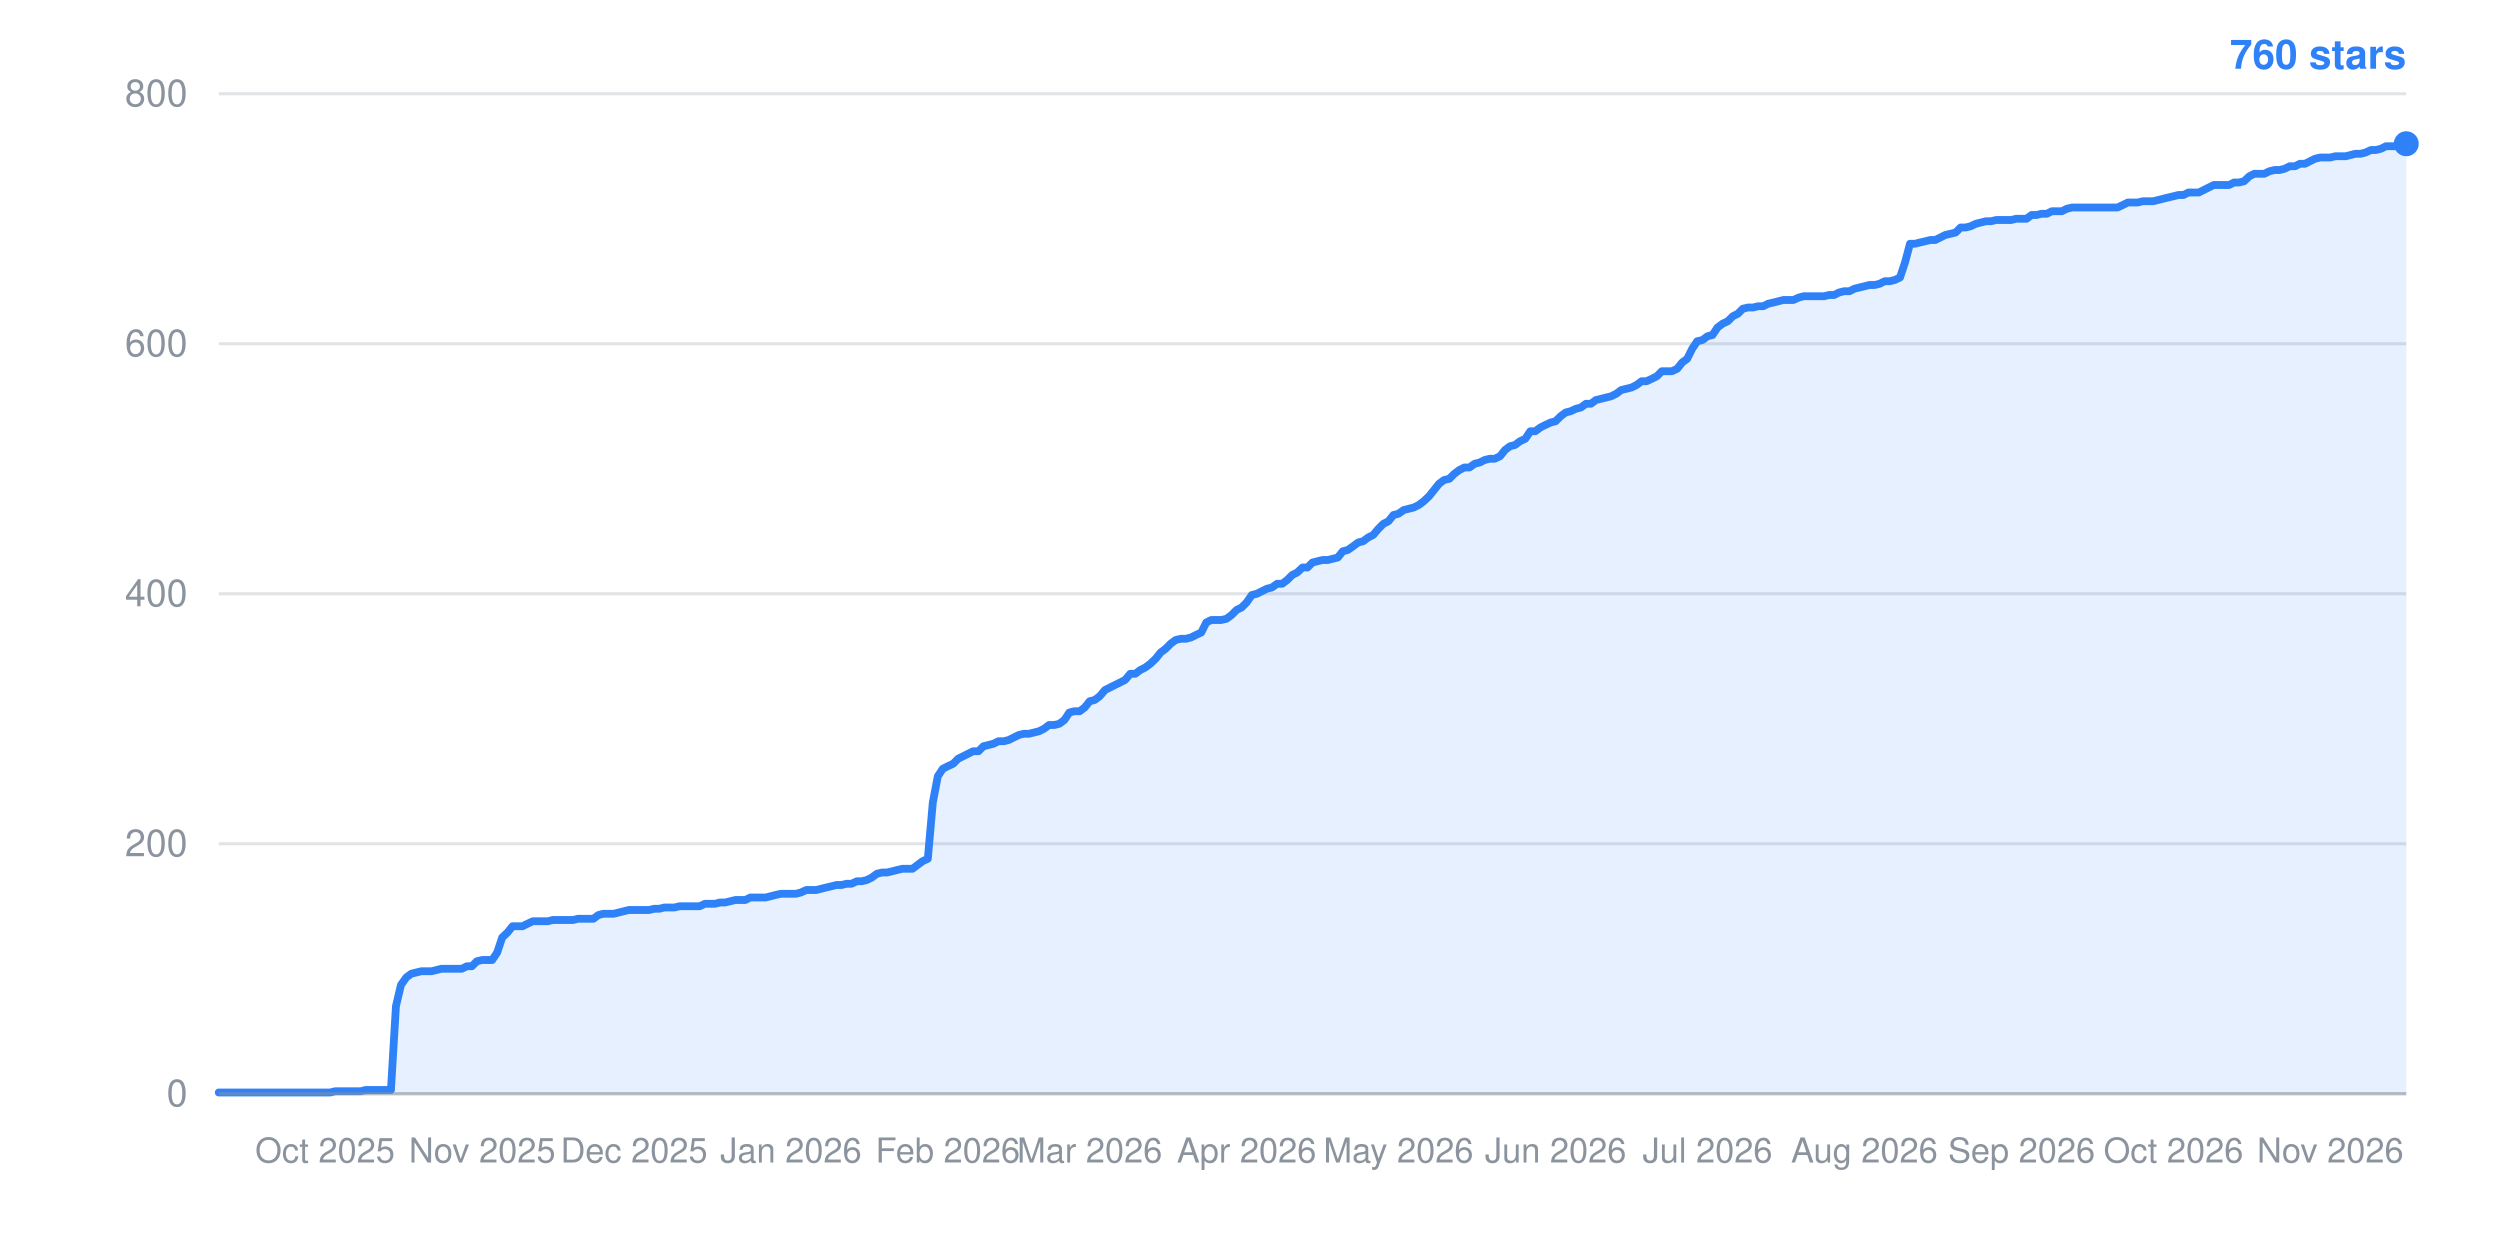
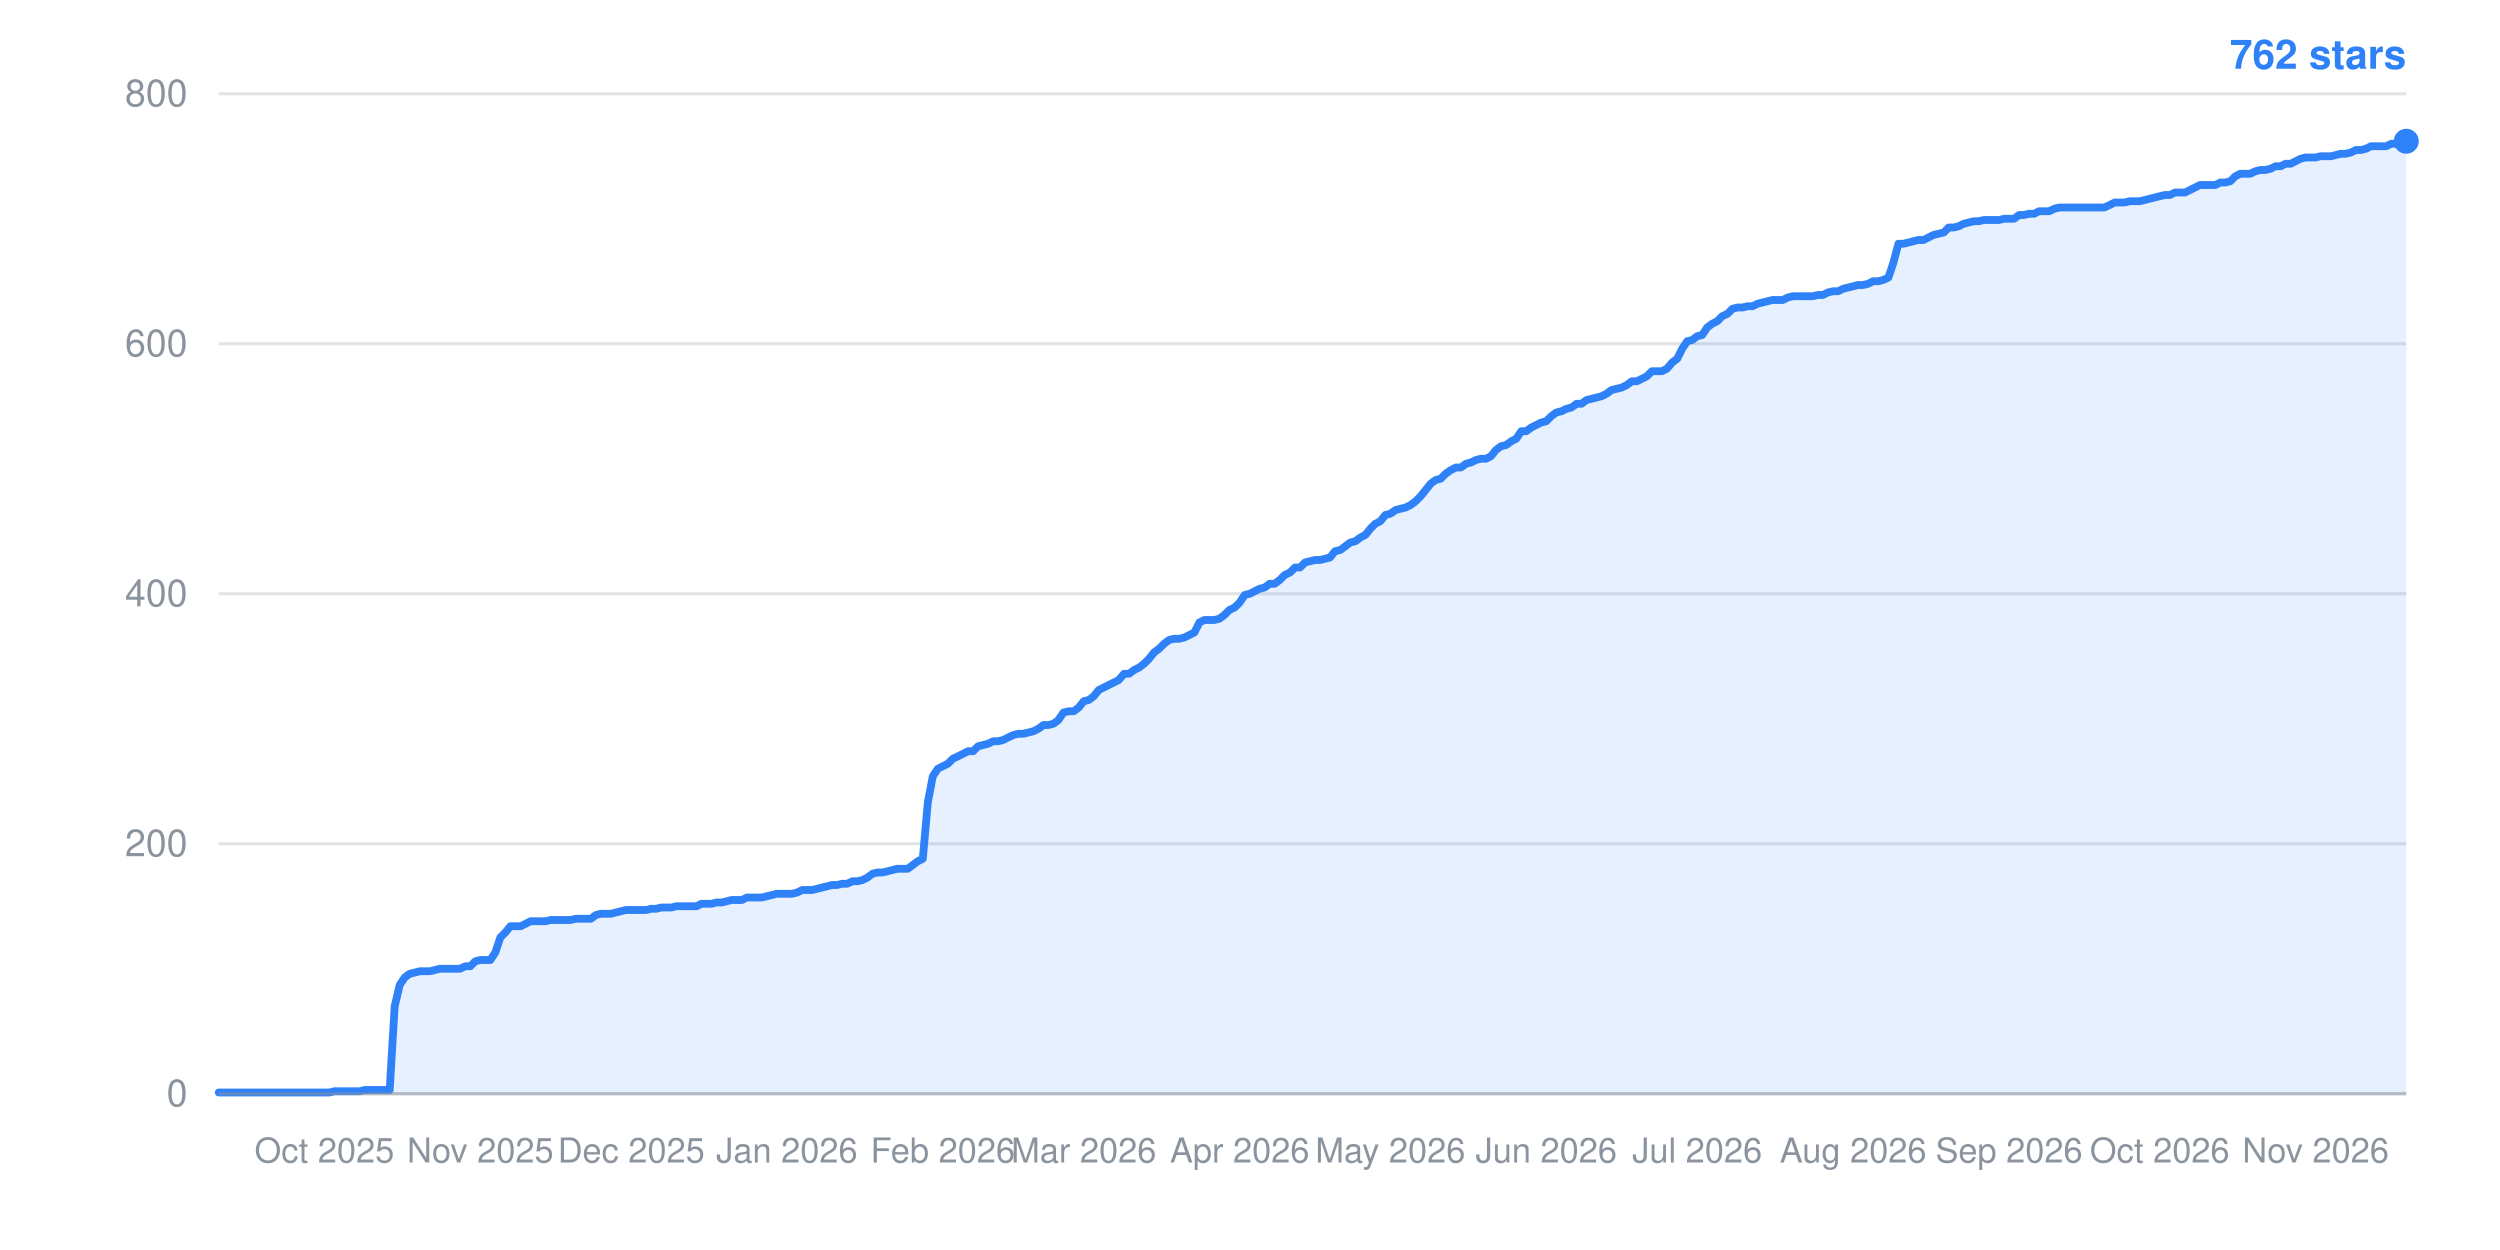
- <svg xmlns="http://www.w3.org/2000/svg" width="800" height="400" viewBox="0 0 800 400" role="img" aria-label="Star history: 760 stars">
+ <svg xmlns="http://www.w3.org/2000/svg" width="800" height="400" viewBox="0 0 800 400" role="img" aria-label="Star history: 762 stars">
  <line x1="70" y1="350.0" x2="770" y2="350.0" stroke="#8b949e" stroke-width="1" stroke-opacity="0.25" />
  <text x="60" y="354.0" text-anchor="end" font-family="-apple-system,BlinkMacSystemFont,Segoe UI,Helvetica,Arial,sans-serif" font-size="12" fill="#8b949e">0</text>
  <line x1="70" y1="270.0" x2="770" y2="270.0" stroke="#8b949e" stroke-width="1" stroke-opacity="0.25" />
  <text x="60" y="274.0" text-anchor="end" font-family="-apple-system,BlinkMacSystemFont,Segoe UI,Helvetica,Arial,sans-serif" font-size="12" fill="#8b949e">200</text>
  <line x1="70" y1="190.0" x2="770" y2="190.0" stroke="#8b949e" stroke-width="1" stroke-opacity="0.25" />
  <text x="60" y="194.0" text-anchor="end" font-family="-apple-system,BlinkMacSystemFont,Segoe UI,Helvetica,Arial,sans-serif" font-size="12" fill="#8b949e">400</text>
  <line x1="70" y1="110.0" x2="770" y2="110.0" stroke="#8b949e" stroke-width="1" stroke-opacity="0.25" />
  <text x="60" y="114.0" text-anchor="end" font-family="-apple-system,BlinkMacSystemFont,Segoe UI,Helvetica,Arial,sans-serif" font-size="12" fill="#8b949e">600</text>
  <line x1="70" y1="30.0" x2="770" y2="30.0" stroke="#8b949e" stroke-width="1" stroke-opacity="0.25" />
  <text x="60" y="34.0" text-anchor="end" font-family="-apple-system,BlinkMacSystemFont,Segoe UI,Helvetica,Arial,sans-serif" font-size="12" fill="#8b949e">800</text>
-   <text x="104.0" y="372" text-anchor="middle" font-family="-apple-system,BlinkMacSystemFont,Segoe UI,Helvetica,Arial,sans-serif" font-size="11" fill="#8b949e">Oct 2025</text>
-   <text x="154.3" y="372" text-anchor="middle" font-family="-apple-system,BlinkMacSystemFont,Segoe UI,Helvetica,Arial,sans-serif" font-size="11" fill="#8b949e">Nov 2025</text>
-   <text x="202.9" y="372" text-anchor="middle" font-family="-apple-system,BlinkMacSystemFont,Segoe UI,Helvetica,Arial,sans-serif" font-size="11" fill="#8b949e">Dec 2025</text>
-   <text x="253.1" y="372" text-anchor="middle" font-family="-apple-system,BlinkMacSystemFont,Segoe UI,Helvetica,Arial,sans-serif" font-size="11" fill="#8b949e">Jan 2026</text>
-   <text x="303.3" y="372" text-anchor="middle" font-family="-apple-system,BlinkMacSystemFont,Segoe UI,Helvetica,Arial,sans-serif" font-size="11" fill="#8b949e">Feb 2026</text>
-   <text x="348.7" y="372" text-anchor="middle" font-family="-apple-system,BlinkMacSystemFont,Segoe UI,Helvetica,Arial,sans-serif" font-size="11" fill="#8b949e">Mar 2026</text>
-   <text x="398.9" y="372" text-anchor="middle" font-family="-apple-system,BlinkMacSystemFont,Segoe UI,Helvetica,Arial,sans-serif" font-size="11" fill="#8b949e">Apr 2026</text>
-   <text x="447.5" y="372" text-anchor="middle" font-family="-apple-system,BlinkMacSystemFont,Segoe UI,Helvetica,Arial,sans-serif" font-size="11" fill="#8b949e">May 2026</text>
-   <text x="497.8" y="372" text-anchor="middle" font-family="-apple-system,BlinkMacSystemFont,Segoe UI,Helvetica,Arial,sans-serif" font-size="11" fill="#8b949e">Jun 2026</text>
-   <text x="546.4" y="372" text-anchor="middle" font-family="-apple-system,BlinkMacSystemFont,Segoe UI,Helvetica,Arial,sans-serif" font-size="11" fill="#8b949e">Jul 2026</text>
-   <text x="596.6" y="372" text-anchor="middle" font-family="-apple-system,BlinkMacSystemFont,Segoe UI,Helvetica,Arial,sans-serif" font-size="11" fill="#8b949e">Aug 2026</text>
-   <text x="646.9" y="372" text-anchor="middle" font-family="-apple-system,BlinkMacSystemFont,Segoe UI,Helvetica,Arial,sans-serif" font-size="11" fill="#8b949e">Sep 2026</text>
-   <text x="695.5" y="372" text-anchor="middle" font-family="-apple-system,BlinkMacSystemFont,Segoe UI,Helvetica,Arial,sans-serif" font-size="11" fill="#8b949e">Oct 2026</text>
-   <text x="745.7" y="372" text-anchor="middle" font-family="-apple-system,BlinkMacSystemFont,Segoe UI,Helvetica,Arial,sans-serif" font-size="11" fill="#8b949e">Nov 2026</text>
-   <polygon points="70,350.0 70.0,349.6 71.6,349.6 73.2,349.6 74.9,349.6 76.5,349.6 78.1,349.6 79.7,349.6 81.3,349.6 83.0,349.6 84.6,349.6 86.2,349.6 87.8,349.6 89.4,349.6 91.1,349.6 92.7,349.6 94.3,349.6 95.9,349.6 97.5,349.6 99.2,349.6 100.8,349.6 102.4,349.6 104.0,349.6 105.6,349.6 107.3,349.2 108.9,349.2 110.5,349.2 112.1,349.2 113.8,349.2 115.4,349.2 117.0,348.8 118.6,348.8 120.2,348.8 121.9,348.8 123.5,348.8 125.1,348.8 126.7,322.0 128.3,315.2 130.0,312.8 131.6,311.6 133.2,311.2 134.8,310.8 136.4,310.8 138.1,310.8 139.7,310.4 141.3,310.0 142.9,310.0 144.5,310.0 146.2,310.0 147.8,310.0 149.4,309.2 151.0,309.2 152.6,307.6 154.3,307.2 155.9,307.2 157.5,307.2 159.1,304.8 160.7,300.0 162.4,298.4 164.0,296.4 165.6,296.4 167.2,296.4 168.8,295.6 170.5,294.8 172.1,294.8 173.7,294.8 175.3,294.8 176.9,294.4 178.6,294.4 180.2,294.4 181.8,294.4 183.4,294.4 185.0,294.0 186.7,294.0 188.3,294.0 189.9,294.0 191.5,292.8 193.1,292.4 194.8,292.4 196.4,292.4 198.0,292.0 199.6,291.6 201.2,291.2 202.9,291.2 204.5,291.2 206.1,291.2 207.7,291.2 209.4,290.8 211.0,290.8 212.6,290.4 214.2,290.4 215.8,290.4 217.5,290.0 219.1,290.0 220.7,290.0 222.3,290.0 223.9,290.0 225.6,289.2 227.2,289.2 228.8,289.2 230.4,288.8 232.0,288.8 233.7,288.4 235.3,288.0 236.9,288.0 238.5,288.0 240.1,287.2 241.8,287.2 243.4,287.2 245.0,287.2 246.6,286.8 248.2,286.4 249.9,286.0 251.5,286.0 253.1,286.0 254.7,286.0 256.3,285.6 258.0,284.8 259.6,284.8 261.2,284.8 262.8,284.4 264.4,284.0 266.1,283.6 267.7,283.2 269.3,283.2 270.9,282.8 272.5,282.8 274.2,282.0 275.8,282.0 277.4,281.6 279.0,280.8 280.6,279.6 282.3,279.2 283.9,279.2 285.5,278.8 287.1,278.4 288.8,278.0 290.4,278.0 292.0,278.0 293.6,276.8 295.2,275.6 296.9,274.8 298.5,256.8 300.1,248.4 301.7,246.0 303.3,245.2 305.0,244.4 306.6,242.8 308.2,242.0 309.8,241.2 311.4,240.4 313.1,240.4 314.7,238.8 316.3,238.4 317.9,238.0 319.5,237.2 321.2,237.2 322.8,236.8 324.4,236.0 326.0,235.2 327.6,234.8 329.3,234.8 330.9,234.4 332.5,234.0 334.1,233.2 335.7,232.0 337.4,232.0 339.0,231.6 340.6,230.4 342.2,228.0 343.8,227.6 345.5,227.6 347.1,226.4 348.7,224.4 350.3,224.0 351.9,222.8 353.6,220.8 355.2,220.0 356.8,219.2 358.4,218.4 360.0,217.6 361.7,215.6 363.3,215.6 364.9,214.4 366.5,213.6 368.1,212.4 369.8,210.8 371.4,208.8 373.0,207.6 374.6,206.0 376.2,204.8 377.9,204.4 379.5,204.4 381.1,204.0 382.7,203.2 384.4,202.4 386.0,199.2 387.6,198.4 389.2,198.4 390.8,198.4 392.5,198.0 394.1,196.8 395.7,195.2 397.3,194.4 398.9,192.8 400.6,190.4 402.2,190.0 403.8,189.2 405.4,188.4 407.0,188.0 408.7,186.8 410.3,186.8 411.9,185.6 413.5,184.0 415.1,183.2 416.8,181.6 418.4,181.6 420.0,180.0 421.6,179.6 423.2,179.2 424.9,179.2 426.5,178.8 428.1,178.4 429.7,176.4 431.3,176.0 433.0,174.8 434.6,173.6 436.2,173.2 437.8,172.0 439.4,171.2 441.1,169.2 442.7,167.6 444.3,166.8 445.9,164.8 447.5,164.4 449.2,163.2 450.8,162.8 452.4,162.4 454.0,161.6 455.6,160.4 457.3,158.8 458.9,156.8 460.5,154.8 462.1,153.6 463.8,153.2 465.4,151.6 467.0,150.4 468.6,149.6 470.2,149.6 471.9,148.4 473.5,148.0 475.1,147.2 476.7,146.8 478.3,146.8 480.0,146.0 481.6,144.0 483.2,142.8 484.8,142.4 486.4,141.2 488.1,140.4 489.7,138.0 491.3,138.0 492.9,136.8 494.5,136.0 496.2,135.2 497.8,134.8 499.4,133.2 501.0,132.0 502.6,131.6 504.3,130.8 505.9,130.4 507.5,129.2 509.1,129.2 510.7,128.0 512.4,127.6 514.0,127.2 515.6,126.8 517.2,126.0 518.8,124.8 520.5,124.4 522.1,124.0 523.7,123.2 525.3,122.0 526.9,122.0 528.6,121.2 530.2,120.4 531.8,118.8 533.4,118.8 535.0,118.8 536.7,118.0 538.3,116.0 539.9,114.8 541.5,111.6 543.1,109.2 544.8,108.8 546.4,107.6 548.0,107.2 549.6,104.8 551.2,103.6 552.9,102.8 554.5,101.2 556.1,100.4 557.7,98.8 559.4,98.4 561.0,98.4 562.6,98.0 564.2,98.0 565.8,97.2 567.5,96.8 569.1,96.4 570.7,96.0 572.3,96.0 573.9,96.0 575.6,95.2 577.2,94.8 578.8,94.8 580.4,94.8 582.0,94.8 583.7,94.8 585.3,94.4 586.9,94.4 588.5,93.6 590.1,93.2 591.8,93.2 593.4,92.4 595.0,92.0 596.6,91.6 598.2,91.2 599.9,91.2 601.5,90.8 603.1,90.0 604.7,90.0 606.3,89.6 608.0,88.8 609.6,84.0 611.2,78.0 612.8,78.0 614.4,77.6 616.1,77.2 617.7,76.8 619.3,76.8 620.9,76.0 622.5,75.2 624.2,74.8 625.8,74.4 627.4,72.8 629.0,72.8 630.6,72.4 632.3,71.6 633.9,71.2 635.5,70.8 637.1,70.8 638.8,70.4 640.4,70.4 642.0,70.4 643.6,70.4 645.2,70.0 646.9,70.0 648.5,70.0 650.1,68.8 651.7,68.8 653.3,68.4 655.0,68.4 656.6,67.6 658.2,67.6 659.8,67.6 661.4,66.8 663.1,66.4 664.7,66.4 666.3,66.4 667.9,66.4 669.5,66.4 671.2,66.4 672.8,66.4 674.4,66.4 676.0,66.4 677.6,66.4 679.3,65.6 680.9,64.8 682.5,64.8 684.1,64.8 685.7,64.4 687.4,64.4 689.0,64.4 690.6,64.0 692.2,63.6 693.8,63.2 695.5,62.8 697.1,62.4 698.7,62.4 700.3,61.6 701.9,61.6 703.6,61.6 705.2,60.8 706.8,60.0 708.4,59.2 710.0,59.2 711.7,59.2 713.3,59.2 714.9,58.4 716.5,58.4 718.1,58.0 719.8,56.4 721.4,55.6 723.0,55.6 724.6,55.6 726.2,54.8 727.9,54.4 729.5,54.4 731.1,54.0 732.7,53.2 734.4,53.2 736.0,52.4 737.6,52.4 739.2,51.6 740.8,50.8 742.5,50.4 744.1,50.4 745.7,50.4 747.3,50.0 748.9,50.0 750.6,50.0 752.2,49.6 753.8,49.2 755.4,49.2 757.0,48.8 758.7,48.0 760.3,48.0 761.9,47.6 763.5,46.8 765.1,46.8 766.8,46.8 768.4,46.8 770.0,46.0 770.0,350.0" fill="#2f81f7" fill-opacity="0.12" />
-   <polyline points="70.0,349.6 71.6,349.6 73.2,349.6 74.9,349.6 76.5,349.6 78.1,349.6 79.7,349.6 81.3,349.6 83.0,349.6 84.6,349.6 86.2,349.6 87.8,349.6 89.4,349.6 91.1,349.6 92.7,349.6 94.3,349.6 95.9,349.6 97.5,349.6 99.2,349.6 100.8,349.6 102.4,349.6 104.0,349.6 105.6,349.6 107.3,349.2 108.9,349.2 110.5,349.2 112.1,349.2 113.8,349.2 115.4,349.2 117.0,348.8 118.6,348.8 120.2,348.8 121.9,348.8 123.5,348.8 125.1,348.8 126.7,322.0 128.3,315.2 130.0,312.8 131.6,311.6 133.2,311.2 134.8,310.8 136.4,310.8 138.1,310.8 139.7,310.4 141.3,310.0 142.9,310.0 144.5,310.0 146.2,310.0 147.8,310.0 149.4,309.2 151.0,309.2 152.6,307.6 154.3,307.2 155.9,307.2 157.5,307.2 159.1,304.8 160.7,300.0 162.4,298.4 164.0,296.4 165.6,296.4 167.2,296.4 168.8,295.6 170.5,294.8 172.1,294.8 173.7,294.8 175.3,294.8 176.9,294.4 178.6,294.4 180.2,294.4 181.8,294.4 183.4,294.4 185.0,294.0 186.7,294.0 188.3,294.0 189.9,294.0 191.5,292.8 193.1,292.4 194.8,292.4 196.4,292.4 198.0,292.0 199.6,291.6 201.2,291.2 202.9,291.2 204.5,291.2 206.1,291.2 207.7,291.2 209.4,290.8 211.0,290.8 212.6,290.4 214.2,290.4 215.8,290.4 217.5,290.0 219.1,290.0 220.7,290.0 222.3,290.0 223.9,290.0 225.6,289.2 227.2,289.2 228.8,289.2 230.4,288.8 232.0,288.8 233.7,288.4 235.3,288.0 236.9,288.0 238.5,288.0 240.1,287.2 241.8,287.2 243.4,287.2 245.0,287.2 246.6,286.8 248.2,286.4 249.9,286.0 251.5,286.0 253.1,286.0 254.7,286.0 256.3,285.6 258.0,284.8 259.6,284.8 261.2,284.8 262.8,284.4 264.4,284.0 266.1,283.6 267.7,283.2 269.3,283.2 270.9,282.8 272.5,282.8 274.2,282.0 275.8,282.0 277.4,281.6 279.0,280.8 280.6,279.6 282.3,279.2 283.9,279.2 285.5,278.8 287.1,278.4 288.8,278.0 290.4,278.0 292.0,278.0 293.6,276.8 295.2,275.6 296.9,274.8 298.5,256.8 300.1,248.4 301.7,246.0 303.3,245.2 305.0,244.4 306.6,242.8 308.2,242.0 309.8,241.2 311.4,240.4 313.1,240.4 314.7,238.8 316.3,238.4 317.9,238.0 319.5,237.2 321.2,237.2 322.8,236.8 324.4,236.0 326.0,235.2 327.6,234.8 329.3,234.8 330.9,234.4 332.5,234.0 334.1,233.2 335.7,232.0 337.4,232.0 339.0,231.6 340.6,230.4 342.2,228.0 343.8,227.6 345.5,227.6 347.1,226.4 348.7,224.4 350.3,224.0 351.9,222.8 353.6,220.8 355.2,220.0 356.8,219.2 358.4,218.4 360.0,217.6 361.7,215.6 363.3,215.6 364.9,214.4 366.5,213.6 368.1,212.4 369.8,210.8 371.4,208.8 373.0,207.6 374.6,206.0 376.2,204.8 377.9,204.4 379.5,204.4 381.1,204.0 382.7,203.2 384.4,202.4 386.0,199.2 387.6,198.4 389.2,198.4 390.8,198.4 392.5,198.0 394.1,196.8 395.7,195.2 397.3,194.4 398.9,192.8 400.6,190.4 402.2,190.0 403.8,189.2 405.4,188.4 407.0,188.0 408.7,186.8 410.3,186.8 411.9,185.6 413.5,184.0 415.1,183.2 416.8,181.6 418.4,181.6 420.0,180.0 421.6,179.6 423.2,179.2 424.9,179.2 426.5,178.8 428.1,178.4 429.7,176.4 431.3,176.0 433.0,174.8 434.6,173.6 436.2,173.2 437.8,172.0 439.4,171.2 441.1,169.2 442.7,167.6 444.3,166.8 445.9,164.8 447.5,164.4 449.2,163.2 450.8,162.8 452.4,162.4 454.0,161.6 455.6,160.4 457.3,158.8 458.9,156.8 460.5,154.8 462.1,153.6 463.8,153.2 465.4,151.6 467.0,150.4 468.6,149.6 470.2,149.6 471.9,148.4 473.5,148.0 475.1,147.2 476.7,146.8 478.3,146.8 480.0,146.0 481.6,144.0 483.2,142.8 484.8,142.4 486.4,141.2 488.1,140.4 489.7,138.0 491.3,138.0 492.9,136.8 494.5,136.0 496.2,135.2 497.8,134.8 499.4,133.2 501.0,132.0 502.6,131.6 504.3,130.8 505.9,130.4 507.5,129.2 509.1,129.2 510.7,128.0 512.4,127.6 514.0,127.2 515.6,126.8 517.2,126.0 518.8,124.8 520.5,124.4 522.1,124.0 523.7,123.2 525.3,122.0 526.9,122.0 528.6,121.2 530.2,120.4 531.8,118.8 533.4,118.8 535.0,118.8 536.7,118.0 538.3,116.0 539.9,114.8 541.5,111.6 543.1,109.2 544.8,108.8 546.4,107.6 548.0,107.2 549.6,104.8 551.2,103.6 552.9,102.8 554.5,101.2 556.1,100.4 557.7,98.8 559.4,98.4 561.0,98.4 562.6,98.0 564.2,98.0 565.8,97.2 567.5,96.8 569.1,96.4 570.7,96.0 572.3,96.0 573.9,96.0 575.6,95.2 577.2,94.8 578.8,94.8 580.4,94.8 582.0,94.8 583.7,94.8 585.3,94.4 586.9,94.4 588.5,93.6 590.1,93.2 591.8,93.2 593.4,92.4 595.0,92.0 596.6,91.6 598.2,91.2 599.9,91.2 601.5,90.8 603.1,90.0 604.7,90.0 606.3,89.6 608.0,88.8 609.6,84.0 611.2,78.0 612.8,78.0 614.4,77.6 616.1,77.2 617.7,76.8 619.3,76.8 620.9,76.0 622.5,75.2 624.2,74.8 625.8,74.4 627.4,72.8 629.0,72.8 630.6,72.4 632.3,71.6 633.9,71.2 635.5,70.8 637.1,70.8 638.8,70.4 640.4,70.4 642.0,70.4 643.6,70.4 645.2,70.0 646.9,70.0 648.5,70.0 650.1,68.8 651.7,68.8 653.3,68.4 655.0,68.4 656.6,67.6 658.2,67.6 659.8,67.6 661.4,66.8 663.1,66.4 664.7,66.4 666.3,66.4 667.9,66.4 669.5,66.4 671.2,66.4 672.8,66.4 674.4,66.4 676.0,66.4 677.6,66.4 679.3,65.6 680.9,64.8 682.5,64.8 684.1,64.8 685.7,64.4 687.4,64.4 689.0,64.4 690.6,64.0 692.2,63.6 693.8,63.2 695.5,62.8 697.1,62.4 698.7,62.4 700.3,61.6 701.9,61.6 703.6,61.6 705.2,60.8 706.8,60.0 708.4,59.2 710.0,59.2 711.7,59.2 713.3,59.2 714.9,58.4 716.5,58.4 718.1,58.0 719.8,56.4 721.4,55.6 723.0,55.6 724.6,55.6 726.2,54.8 727.9,54.4 729.5,54.4 731.1,54.0 732.7,53.2 734.4,53.2 736.0,52.4 737.6,52.4 739.2,51.6 740.8,50.8 742.5,50.4 744.1,50.4 745.7,50.4 747.3,50.0 748.9,50.0 750.6,50.0 752.2,49.6 753.8,49.2 755.4,49.2 757.0,48.8 758.7,48.0 760.3,48.0 761.9,47.6 763.5,46.8 765.1,46.8 766.8,46.8 768.4,46.8 770.0,46.0" fill="none" stroke="#2f81f7" stroke-width="2.5" stroke-linejoin="round" stroke-linecap="round" />
-   <circle cx="770.0" cy="46.0" r="4" fill="#2f81f7" />
-   <text x="770" y="22" text-anchor="end" font-family="-apple-system,BlinkMacSystemFont,Segoe UI,Helvetica,Arial,sans-serif" font-size="13" font-weight="600" fill="#2f81f7">760 stars</text>
+   <text x="103.8" y="372" text-anchor="middle" font-family="-apple-system,BlinkMacSystemFont,Segoe UI,Helvetica,Arial,sans-serif" font-size="11" fill="#8b949e">Oct 2025</text>
+   <text x="153.7" y="372" text-anchor="middle" font-family="-apple-system,BlinkMacSystemFont,Segoe UI,Helvetica,Arial,sans-serif" font-size="11" fill="#8b949e">Nov 2025</text>
+   <text x="202.0" y="372" text-anchor="middle" font-family="-apple-system,BlinkMacSystemFont,Segoe UI,Helvetica,Arial,sans-serif" font-size="11" fill="#8b949e">Dec 2025</text>
+   <text x="251.8" y="372" text-anchor="middle" font-family="-apple-system,BlinkMacSystemFont,Segoe UI,Helvetica,Arial,sans-serif" font-size="11" fill="#8b949e">Jan 2026</text>
+   <text x="301.7" y="372" text-anchor="middle" font-family="-apple-system,BlinkMacSystemFont,Segoe UI,Helvetica,Arial,sans-serif" font-size="11" fill="#8b949e">Feb 2026</text>
+   <text x="346.8" y="372" text-anchor="middle" font-family="-apple-system,BlinkMacSystemFont,Segoe UI,Helvetica,Arial,sans-serif" font-size="11" fill="#8b949e">Mar 2026</text>
+   <text x="396.7" y="372" text-anchor="middle" font-family="-apple-system,BlinkMacSystemFont,Segoe UI,Helvetica,Arial,sans-serif" font-size="11" fill="#8b949e">Apr 2026</text>
+   <text x="444.9" y="372" text-anchor="middle" font-family="-apple-system,BlinkMacSystemFont,Segoe UI,Helvetica,Arial,sans-serif" font-size="11" fill="#8b949e">May 2026</text>
+   <text x="494.8" y="372" text-anchor="middle" font-family="-apple-system,BlinkMacSystemFont,Segoe UI,Helvetica,Arial,sans-serif" font-size="11" fill="#8b949e">Jun 2026</text>
+   <text x="543.1" y="372" text-anchor="middle" font-family="-apple-system,BlinkMacSystemFont,Segoe UI,Helvetica,Arial,sans-serif" font-size="11" fill="#8b949e">Jul 2026</text>
+   <text x="593.0" y="372" text-anchor="middle" font-family="-apple-system,BlinkMacSystemFont,Segoe UI,Helvetica,Arial,sans-serif" font-size="11" fill="#8b949e">Aug 2026</text>
+   <text x="642.9" y="372" text-anchor="middle" font-family="-apple-system,BlinkMacSystemFont,Segoe UI,Helvetica,Arial,sans-serif" font-size="11" fill="#8b949e">Sep 2026</text>
+   <text x="691.1" y="372" text-anchor="middle" font-family="-apple-system,BlinkMacSystemFont,Segoe UI,Helvetica,Arial,sans-serif" font-size="11" fill="#8b949e">Oct 2026</text>
+   <text x="741.0" y="372" text-anchor="middle" font-family="-apple-system,BlinkMacSystemFont,Segoe UI,Helvetica,Arial,sans-serif" font-size="11" fill="#8b949e">Nov 2026</text>
+   <polygon points="70,350.0 70.0,349.6 71.6,349.6 73.2,349.6 74.8,349.6 76.4,349.6 78.0,349.6 79.7,349.6 81.3,349.6 82.9,349.6 84.5,349.6 86.1,349.6 87.7,349.6 89.3,349.6 90.9,349.6 92.5,349.6 94.1,349.6 95.7,349.6 97.4,349.6 99.0,349.6 100.6,349.6 102.2,349.6 103.8,349.6 105.4,349.6 107.0,349.2 108.6,349.2 110.2,349.2 111.8,349.2 113.4,349.2 115.1,349.2 116.7,348.8 118.3,348.8 119.9,348.8 121.5,348.8 123.1,348.8 124.7,348.8 126.3,322.0 127.9,315.2 129.5,312.8 131.1,311.6 132.8,311.2 134.4,310.8 136.0,310.8 137.6,310.8 139.2,310.4 140.8,310.0 142.4,310.0 144.0,310.0 145.6,310.0 147.2,310.0 148.9,309.2 150.5,309.2 152.1,307.6 153.7,307.2 155.3,307.2 156.9,307.2 158.5,304.8 160.1,300.0 161.7,298.4 163.3,296.4 164.9,296.4 166.6,296.4 168.2,295.6 169.8,294.8 171.4,294.8 173.0,294.8 174.6,294.8 176.2,294.4 177.8,294.4 179.4,294.4 181.0,294.4 182.6,294.4 184.3,294.0 185.9,294.0 187.5,294.0 189.1,294.0 190.7,292.8 192.3,292.4 193.9,292.4 195.5,292.4 197.1,292.0 198.7,291.6 200.3,291.2 202.0,291.2 203.6,291.2 205.2,291.2 206.8,291.2 208.4,290.8 210.0,290.8 211.6,290.4 213.2,290.4 214.8,290.4 216.4,290.0 218.0,290.0 219.7,290.0 221.3,290.0 222.9,290.0 224.5,289.2 226.1,289.2 227.7,289.2 229.3,288.8 230.9,288.8 232.5,288.4 234.1,288.0 235.7,288.0 237.4,288.0 239.0,287.2 240.6,287.2 242.2,287.2 243.8,287.2 245.4,286.8 247.0,286.4 248.6,286.0 250.2,286.0 251.8,286.0 253.4,286.0 255.1,285.6 256.7,284.8 258.3,284.8 259.9,284.8 261.5,284.4 263.1,284.0 264.7,283.6 266.3,283.2 267.9,283.2 269.5,282.8 271.1,282.8 272.8,282.0 274.4,282.0 276.0,281.6 277.6,280.8 279.2,279.6 280.8,279.2 282.4,279.2 284.0,278.8 285.6,278.4 287.2,278.0 288.9,278.0 290.5,278.0 292.1,276.8 293.7,275.6 295.3,274.8 296.9,256.8 298.5,248.4 300.1,246.0 301.7,245.2 303.3,244.4 304.9,242.8 306.6,242.0 308.2,241.2 309.8,240.4 311.4,240.4 313.0,238.8 314.6,238.4 316.2,238.0 317.8,237.2 319.4,237.2 321.0,236.8 322.6,236.0 324.3,235.2 325.9,234.8 327.5,234.8 329.1,234.4 330.7,234.0 332.3,233.2 333.9,232.0 335.5,232.0 337.1,231.6 338.7,230.4 340.3,228.0 342.0,227.6 343.6,227.6 345.2,226.4 346.8,224.4 348.4,224.0 350.0,222.8 351.6,220.8 353.2,220.0 354.8,219.2 356.4,218.4 358.0,217.6 359.7,215.6 361.3,215.6 362.9,214.4 364.5,213.6 366.1,212.4 367.7,210.8 369.3,208.8 370.9,207.6 372.5,206.0 374.1,204.8 375.7,204.4 377.4,204.4 379.0,204.0 380.6,203.2 382.2,202.4 383.8,199.2 385.4,198.4 387.0,198.4 388.6,198.4 390.2,198.0 391.8,196.8 393.4,195.2 395.1,194.4 396.7,192.8 398.3,190.4 399.9,190.0 401.5,189.2 403.1,188.4 404.7,188.0 406.3,186.8 407.9,186.8 409.5,185.6 411.1,184.0 412.8,183.2 414.4,181.6 416.0,181.6 417.6,180.0 419.2,179.6 420.8,179.2 422.4,179.2 424.0,178.8 425.6,178.4 427.2,176.4 428.9,176.0 430.5,174.8 432.1,173.6 433.7,173.2 435.3,172.0 436.9,171.2 438.5,169.2 440.1,167.6 441.7,166.8 443.3,164.8 444.9,164.4 446.6,163.2 448.2,162.8 449.8,162.4 451.4,161.6 453.0,160.4 454.6,158.8 456.2,156.8 457.8,154.8 459.4,153.6 461.0,153.2 462.6,151.6 464.3,150.4 465.9,149.6 467.5,149.6 469.1,148.4 470.7,148.0 472.3,147.2 473.9,146.8 475.5,146.8 477.1,146.0 478.7,144.0 480.3,142.8 482.0,142.4 483.6,141.2 485.2,140.4 486.8,138.0 488.4,138.0 490.0,136.8 491.6,136.0 493.2,135.2 494.8,134.8 496.4,133.2 498.0,132.0 499.7,131.6 501.3,130.8 502.9,130.4 504.5,129.2 506.1,129.2 507.7,128.0 509.3,127.6 510.9,127.2 512.5,126.8 514.1,126.0 515.7,124.8 517.4,124.4 519.0,124.0 520.6,123.2 522.2,122.0 523.8,122.0 525.4,121.2 527.0,120.4 528.6,118.8 530.2,118.8 531.8,118.8 533.4,118.0 535.1,116.0 536.7,114.8 538.3,111.6 539.9,109.2 541.5,108.8 543.1,107.6 544.7,107.2 546.3,104.8 547.9,103.6 549.5,102.8 551.1,101.2 552.8,100.4 554.4,98.8 556.0,98.4 557.6,98.4 559.2,98.0 560.8,98.0 562.4,97.2 564.0,96.8 565.6,96.4 567.2,96.0 568.9,96.0 570.5,96.0 572.1,95.2 573.7,94.8 575.3,94.8 576.9,94.8 578.5,94.8 580.1,94.8 581.7,94.4 583.3,94.4 584.9,93.6 586.6,93.2 588.2,93.2 589.8,92.4 591.4,92.0 593.0,91.6 594.6,91.2 596.2,91.2 597.8,90.8 599.4,90.0 601.0,90.0 602.6,89.6 604.3,88.8 605.9,84.0 607.5,78.0 609.1,78.0 610.7,77.6 612.3,77.2 613.9,76.8 615.5,76.8 617.1,76.0 618.7,75.2 620.3,74.8 622.0,74.4 623.6,72.8 625.2,72.8 626.8,72.4 628.4,71.6 630.0,71.2 631.6,70.8 633.2,70.8 634.8,70.4 636.4,70.4 638.0,70.4 639.7,70.4 641.3,70.0 642.9,70.0 644.5,70.0 646.1,68.8 647.7,68.8 649.3,68.4 650.9,68.4 652.5,67.6 654.1,67.6 655.7,67.6 657.4,66.8 659.0,66.4 660.6,66.4 662.2,66.4 663.8,66.4 665.4,66.4 667.0,66.4 668.6,66.4 670.2,66.4 671.8,66.4 673.4,66.4 675.1,65.6 676.7,64.8 678.3,64.8 679.9,64.8 681.5,64.4 683.1,64.4 684.7,64.4 686.3,64.0 687.9,63.6 689.5,63.2 691.1,62.8 692.8,62.4 694.4,62.4 696.0,61.6 697.6,61.6 699.2,61.6 700.8,60.8 702.4,60.0 704.0,59.2 705.6,59.2 707.2,59.2 708.9,59.2 710.5,58.4 712.1,58.4 713.7,58.0 715.3,56.4 716.9,55.6 718.5,55.6 720.1,55.6 721.7,54.8 723.3,54.4 724.9,54.4 726.6,54.0 728.2,53.2 729.8,53.2 731.4,52.4 733.0,52.4 734.6,51.6 736.2,50.8 737.8,50.4 739.4,50.4 741.0,50.4 742.6,50.0 744.3,50.0 745.9,50.0 747.5,49.6 749.1,49.2 750.7,49.2 752.3,48.8 753.9,48.0 755.5,48.0 757.1,47.6 758.7,46.8 760.3,46.8 762.0,46.8 763.6,46.8 765.2,46.0 766.8,46.0 768.4,45.6 770.0,45.2 770.0,350.0" fill="#2f81f7" fill-opacity="0.12" />
+   <polyline points="70.0,349.6 71.6,349.6 73.2,349.6 74.8,349.6 76.4,349.6 78.0,349.6 79.7,349.6 81.3,349.6 82.9,349.6 84.5,349.6 86.1,349.6 87.7,349.6 89.3,349.6 90.9,349.6 92.5,349.6 94.1,349.6 95.7,349.6 97.4,349.6 99.0,349.6 100.6,349.6 102.2,349.6 103.8,349.6 105.4,349.6 107.0,349.2 108.6,349.2 110.2,349.2 111.8,349.2 113.4,349.2 115.1,349.2 116.7,348.8 118.3,348.8 119.9,348.8 121.5,348.8 123.1,348.8 124.7,348.8 126.3,322.0 127.9,315.2 129.5,312.8 131.1,311.6 132.8,311.2 134.4,310.8 136.0,310.8 137.6,310.8 139.2,310.4 140.8,310.0 142.4,310.0 144.0,310.0 145.6,310.0 147.2,310.0 148.9,309.2 150.5,309.2 152.1,307.6 153.7,307.2 155.3,307.2 156.9,307.2 158.5,304.8 160.1,300.0 161.7,298.4 163.3,296.4 164.9,296.4 166.6,296.4 168.2,295.6 169.8,294.8 171.4,294.8 173.0,294.8 174.6,294.8 176.2,294.4 177.8,294.4 179.4,294.4 181.0,294.4 182.6,294.4 184.3,294.0 185.9,294.0 187.5,294.0 189.1,294.0 190.7,292.8 192.3,292.4 193.9,292.4 195.5,292.4 197.1,292.0 198.7,291.6 200.3,291.2 202.0,291.2 203.6,291.2 205.2,291.2 206.8,291.2 208.4,290.8 210.0,290.8 211.6,290.4 213.2,290.4 214.8,290.4 216.4,290.0 218.0,290.0 219.7,290.0 221.3,290.0 222.9,290.0 224.5,289.2 226.1,289.2 227.7,289.2 229.3,288.8 230.9,288.8 232.5,288.4 234.1,288.0 235.7,288.0 237.4,288.0 239.0,287.2 240.6,287.2 242.2,287.2 243.8,287.2 245.4,286.8 247.0,286.4 248.6,286.0 250.2,286.0 251.8,286.0 253.4,286.0 255.1,285.6 256.7,284.8 258.3,284.8 259.9,284.8 261.5,284.4 263.1,284.0 264.7,283.6 266.3,283.2 267.9,283.2 269.5,282.8 271.1,282.8 272.8,282.0 274.4,282.0 276.0,281.6 277.6,280.8 279.2,279.6 280.8,279.2 282.4,279.2 284.0,278.8 285.6,278.4 287.2,278.0 288.9,278.0 290.5,278.0 292.1,276.8 293.7,275.6 295.3,274.8 296.9,256.8 298.5,248.4 300.1,246.0 301.7,245.2 303.3,244.4 304.9,242.8 306.6,242.0 308.2,241.2 309.8,240.4 311.4,240.4 313.0,238.8 314.6,238.4 316.2,238.0 317.8,237.2 319.4,237.2 321.0,236.8 322.6,236.0 324.3,235.2 325.9,234.8 327.5,234.8 329.1,234.4 330.7,234.0 332.3,233.2 333.9,232.0 335.5,232.0 337.1,231.6 338.7,230.4 340.3,228.0 342.0,227.6 343.6,227.6 345.2,226.4 346.8,224.4 348.4,224.0 350.0,222.8 351.6,220.8 353.2,220.0 354.8,219.2 356.4,218.4 358.0,217.6 359.7,215.6 361.3,215.6 362.9,214.4 364.5,213.6 366.1,212.4 367.7,210.8 369.3,208.8 370.9,207.6 372.5,206.0 374.1,204.8 375.7,204.4 377.4,204.4 379.0,204.0 380.6,203.2 382.2,202.4 383.8,199.2 385.4,198.4 387.0,198.4 388.6,198.4 390.2,198.0 391.8,196.8 393.4,195.2 395.1,194.4 396.7,192.8 398.3,190.4 399.9,190.0 401.5,189.2 403.1,188.4 404.7,188.0 406.3,186.8 407.9,186.8 409.5,185.6 411.1,184.0 412.8,183.2 414.4,181.6 416.0,181.6 417.6,180.0 419.2,179.6 420.8,179.2 422.4,179.2 424.0,178.8 425.6,178.4 427.2,176.4 428.9,176.0 430.5,174.8 432.1,173.6 433.7,173.2 435.3,172.0 436.9,171.2 438.5,169.2 440.1,167.6 441.7,166.8 443.3,164.8 444.9,164.4 446.6,163.2 448.2,162.8 449.8,162.4 451.4,161.6 453.0,160.4 454.6,158.8 456.2,156.8 457.8,154.8 459.4,153.6 461.0,153.2 462.6,151.6 464.3,150.4 465.9,149.6 467.5,149.6 469.1,148.4 470.7,148.0 472.3,147.2 473.9,146.8 475.5,146.8 477.1,146.0 478.7,144.0 480.3,142.8 482.0,142.4 483.6,141.2 485.2,140.4 486.8,138.0 488.4,138.0 490.0,136.8 491.6,136.0 493.2,135.2 494.8,134.8 496.4,133.2 498.0,132.0 499.7,131.6 501.3,130.8 502.9,130.4 504.5,129.2 506.1,129.2 507.7,128.0 509.3,127.6 510.9,127.2 512.5,126.8 514.1,126.0 515.7,124.8 517.4,124.4 519.0,124.0 520.6,123.2 522.2,122.0 523.8,122.0 525.4,121.2 527.0,120.4 528.6,118.8 530.2,118.8 531.8,118.8 533.4,118.0 535.1,116.0 536.7,114.8 538.3,111.6 539.9,109.2 541.5,108.8 543.1,107.6 544.7,107.2 546.3,104.8 547.9,103.6 549.5,102.8 551.1,101.2 552.8,100.4 554.4,98.8 556.0,98.4 557.6,98.4 559.2,98.0 560.8,98.0 562.4,97.2 564.0,96.8 565.6,96.4 567.2,96.0 568.9,96.0 570.5,96.0 572.1,95.2 573.7,94.8 575.3,94.8 576.9,94.8 578.5,94.8 580.1,94.8 581.7,94.4 583.3,94.4 584.9,93.6 586.6,93.2 588.2,93.2 589.8,92.4 591.4,92.0 593.0,91.6 594.6,91.2 596.2,91.2 597.8,90.8 599.4,90.0 601.0,90.0 602.6,89.6 604.3,88.8 605.9,84.0 607.5,78.0 609.1,78.0 610.7,77.6 612.3,77.2 613.9,76.8 615.5,76.8 617.1,76.0 618.7,75.2 620.3,74.8 622.0,74.4 623.6,72.8 625.2,72.8 626.8,72.4 628.4,71.6 630.0,71.2 631.6,70.8 633.2,70.8 634.8,70.4 636.4,70.4 638.0,70.4 639.7,70.4 641.3,70.0 642.9,70.0 644.5,70.0 646.1,68.8 647.7,68.8 649.3,68.4 650.9,68.4 652.5,67.6 654.1,67.6 655.7,67.6 657.4,66.8 659.0,66.4 660.6,66.4 662.2,66.4 663.8,66.4 665.4,66.4 667.0,66.4 668.6,66.4 670.2,66.4 671.8,66.4 673.4,66.4 675.1,65.6 676.7,64.8 678.3,64.8 679.9,64.8 681.5,64.4 683.1,64.4 684.7,64.4 686.3,64.0 687.9,63.6 689.5,63.2 691.1,62.8 692.8,62.4 694.4,62.4 696.0,61.6 697.6,61.6 699.2,61.6 700.8,60.8 702.4,60.0 704.0,59.2 705.6,59.2 707.2,59.2 708.9,59.2 710.5,58.4 712.1,58.4 713.7,58.0 715.3,56.4 716.9,55.6 718.5,55.6 720.1,55.6 721.7,54.8 723.3,54.4 724.9,54.4 726.6,54.0 728.2,53.2 729.8,53.2 731.4,52.4 733.0,52.4 734.6,51.6 736.2,50.8 737.8,50.4 739.4,50.4 741.0,50.4 742.6,50.0 744.3,50.0 745.9,50.0 747.5,49.6 749.1,49.2 750.7,49.2 752.3,48.8 753.9,48.0 755.5,48.0 757.1,47.6 758.7,46.8 760.3,46.8 762.0,46.8 763.6,46.8 765.2,46.0 766.8,46.0 768.4,45.6 770.0,45.2" fill="none" stroke="#2f81f7" stroke-width="2.5" stroke-linejoin="round" stroke-linecap="round" />
+   <circle cx="770.0" cy="45.2" r="4" fill="#2f81f7" />
+   <text x="770" y="22" text-anchor="end" font-family="-apple-system,BlinkMacSystemFont,Segoe UI,Helvetica,Arial,sans-serif" font-size="13" font-weight="600" fill="#2f81f7">762 stars</text>
  <line x1="70" y1="350.0" x2="770" y2="350.0" stroke="#8b949e" stroke-width="1" stroke-opacity="0.5" />
</svg>
